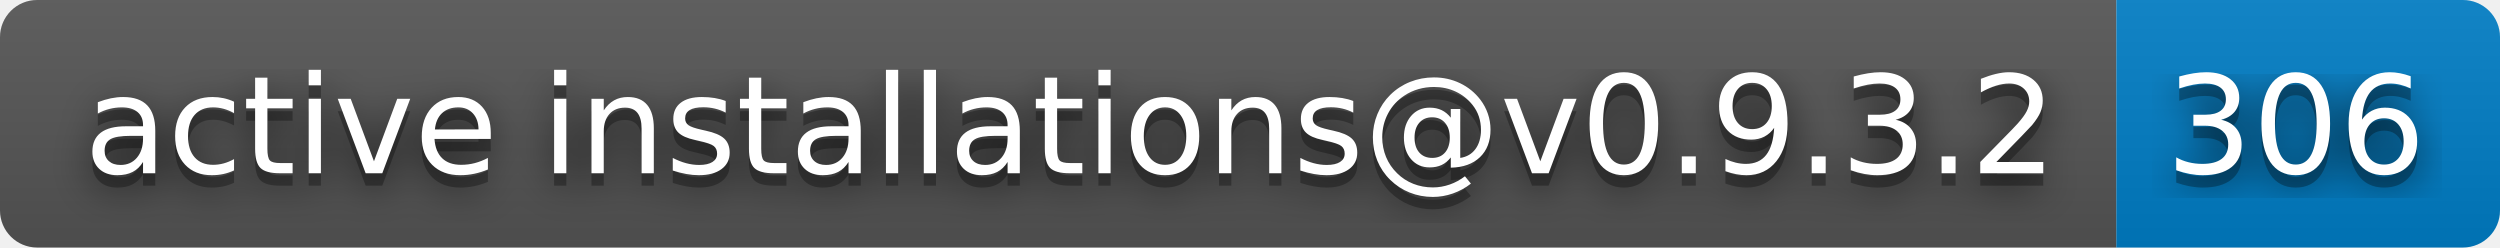
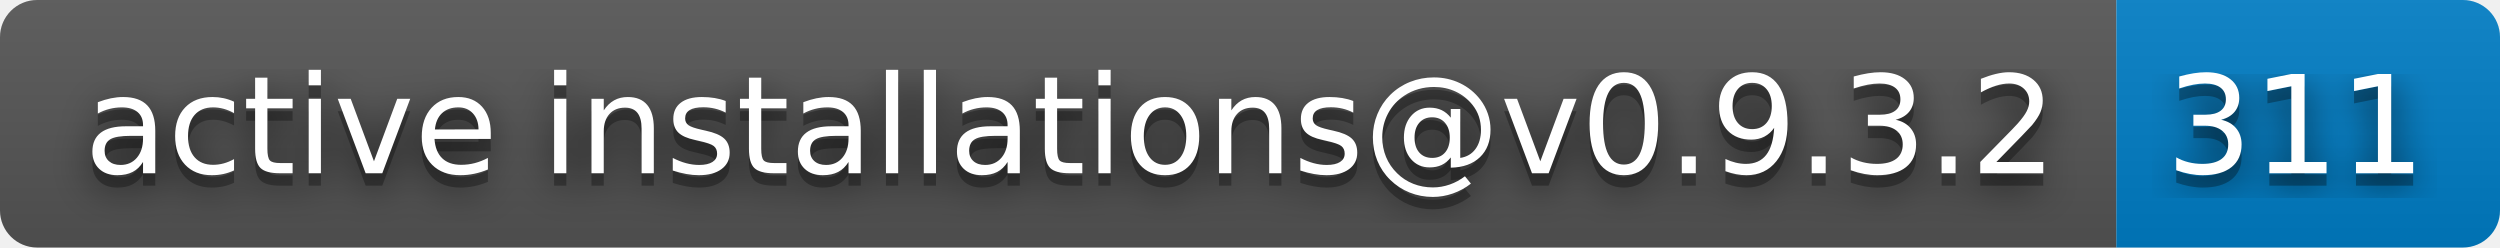
- <svg xmlns="http://www.w3.org/2000/svg" width="202" height="20" role="img" aria-label="active installations@v0.9.3.2: 306">
+ <svg xmlns="http://www.w3.org/2000/svg" width="202" height="20" role="img" aria-label="active installations@v0.9.3.2: 311">
  <filter id="blur">
    <feGaussianBlur stdDeviation="16" />
  </filter>
  <linearGradient id="s" x2="0" y2="100%">
    <stop offset="0" stop-color="#bbb" stop-opacity=".1" />
    <stop offset="1" stop-opacity=".1" />
  </linearGradient>
  <clipPath id="r">
    <rect width="202" height="20" rx="3" />
  </clipPath>
  <g clip-path="url(#r)">
    <rect width="171" height="20" fill="#555" />
    <rect x="171" width="31" height="20" fill="#007ec6" />
    <rect width="202" height="20" fill="url(#s)" />
  </g>
  <g fill="#fff" text-anchor="middle" font-family="Verdana,Geneva,DejaVu Sans,sans-serif" text-rendering="geometricPrecision" font-size="110">
    <g transform="scale(.1)">
      <g aria-hidden="true" fill="#010101">
        <text x="865" y="150" fill-opacity=".8" filter="url(#blur)" textLength="1610">active installations@v0.9.3.2</text>
        <text x="865" y="150" fill-opacity=".3" textLength="1610">active installations@v0.9.3.2</text>
      </g>
      <text x="865" y="140" textLength="1610">active installations@v0.9.3.2</text>
    </g>
    <g transform="scale(.1)">
      <g aria-hidden="true" fill="#010101">
-         <text x="1855" y="150" fill-opacity=".8" filter="url(#blur)" textLength="210">306</text>
-         <text x="1855" y="150" fill-opacity=".3" textLength="210">306</text>
+         <text x="1855" y="150" fill-opacity=".8" filter="url(#blur)" textLength="210">311</text>
+         <text x="1855" y="150" fill-opacity=".3" textLength="210">311</text>
      </g>
-       <text x="1855" y="140" textLength="210">306</text>
+       <text x="1855" y="140" textLength="210">311</text>
    </g>
  </g>
</svg>
